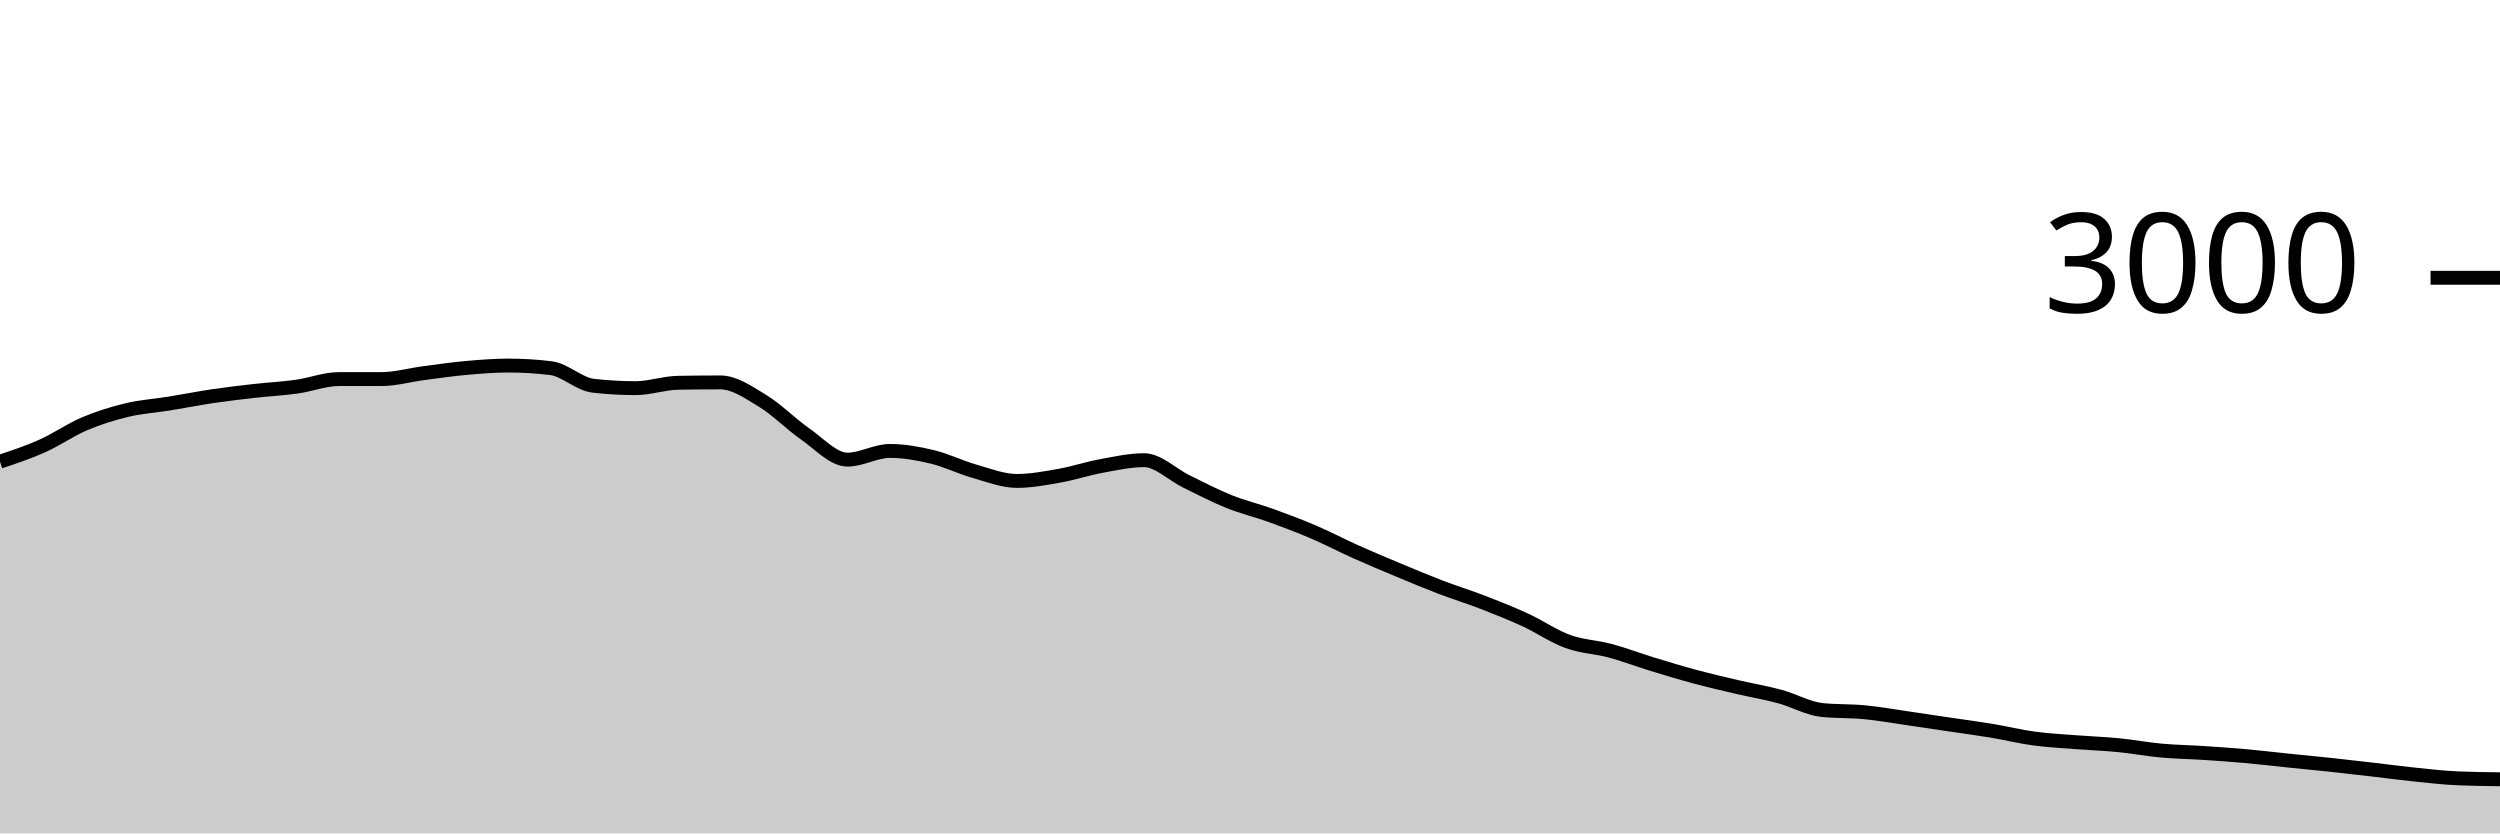
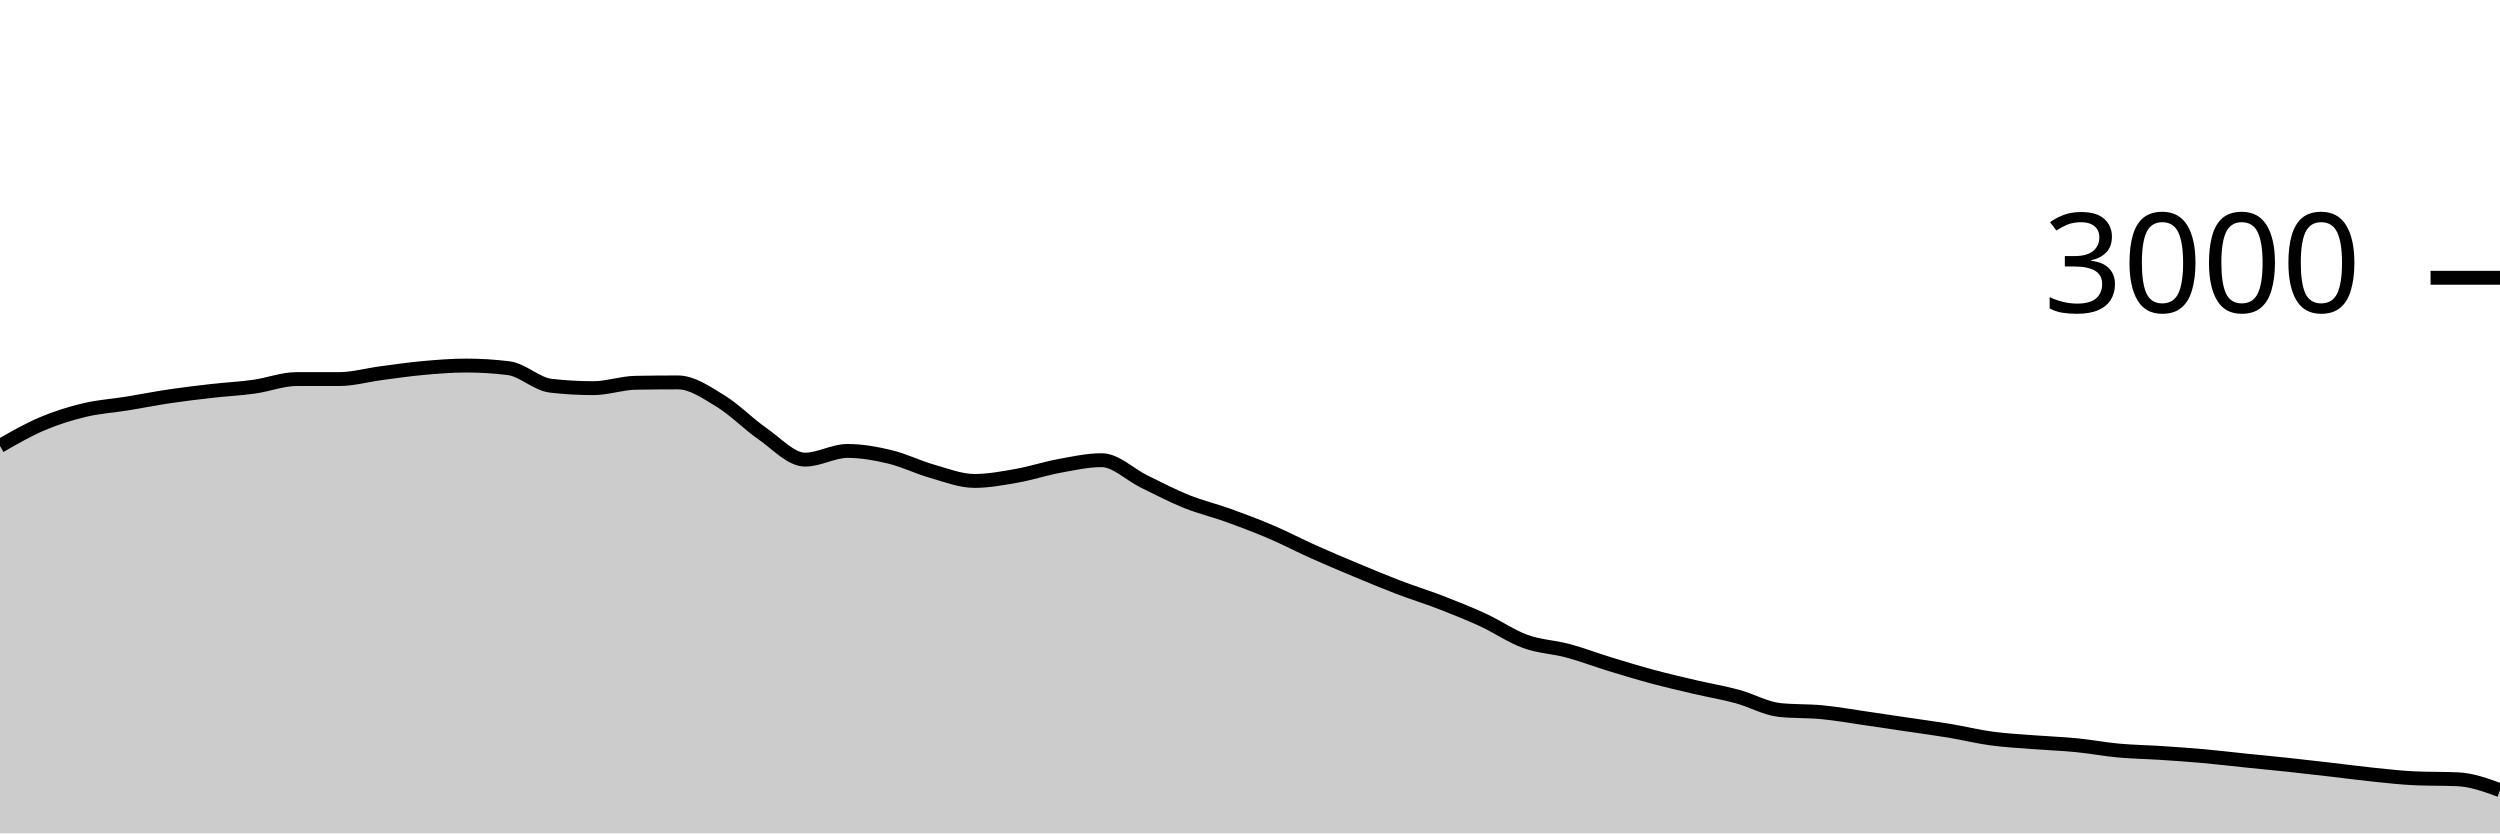
<svg xmlns="http://www.w3.org/2000/svg" viewBox="0 0 180 60">
  <g transform="translate(0,20)">
-     <path class="area" fill="rgba(0, 0, 0, 0.2)" d="M0,13.24C1.017,12.901,2.034,12.562,3.051,12.107C4.068,11.651,5.085,10.938,6.102,10.507C7.119,10.076,8.136,9.762,9.153,9.52C10.169,9.278,11.186,9.218,12.203,9.053C13.22,8.889,14.237,8.684,15.254,8.533C16.271,8.382,17.288,8.262,18.305,8.147C19.322,8.031,20.339,7.982,21.356,7.84C22.373,7.698,23.39,7.293,24.407,7.293C25.424,7.293,26.441,7.293,27.458,7.293C28.475,7.293,29.492,7,30.508,6.867C31.525,6.733,32.542,6.584,33.559,6.493C34.576,6.402,35.593,6.32,36.61,6.32C37.627,6.32,38.644,6.382,39.661,6.507C40.678,6.631,41.695,7.658,42.712,7.773C43.729,7.889,44.746,7.947,45.763,7.947C46.78,7.947,47.797,7.578,48.814,7.56C49.831,7.542,50.847,7.533,51.864,7.533C52.881,7.533,53.898,8.249,54.915,8.867C55.932,9.484,56.949,10.536,57.966,11.24C58.983,11.944,60,13.093,61.017,13.093C62.034,13.093,63.051,12.467,64.068,12.467C65.085,12.467,66.102,12.649,67.119,12.893C68.136,13.138,69.153,13.644,70.169,13.933C71.186,14.222,72.203,14.627,73.22,14.627C74.237,14.627,75.254,14.433,76.271,14.253C77.288,14.073,78.305,13.733,79.322,13.547C80.339,13.36,81.356,13.133,82.373,13.133C83.39,13.133,84.407,14.171,85.424,14.667C86.441,15.162,87.458,15.698,88.475,16.107C89.492,16.516,90.508,16.753,91.525,17.12C92.542,17.487,93.559,17.871,94.576,18.307C95.593,18.742,96.61,19.278,97.627,19.733C98.644,20.189,99.661,20.616,100.678,21.04C101.695,21.464,102.712,21.891,103.729,22.28C104.746,22.669,105.763,22.98,106.78,23.373C107.797,23.767,108.814,24.171,109.831,24.64C110.847,25.109,111.864,25.818,112.881,26.187C113.898,26.556,114.915,26.58,115.932,26.853C116.949,27.127,117.966,27.516,118.983,27.827C120,28.138,121.017,28.447,122.034,28.72C123.051,28.993,124.068,29.229,125.085,29.467C126.102,29.704,127.119,29.871,128.136,30.147C129.153,30.422,130.169,31.013,131.186,31.12C132.203,31.227,133.22,31.182,134.237,31.28C135.254,31.378,136.271,31.56,137.288,31.707C138.305,31.853,139.322,32.009,140.339,32.16C141.356,32.311,142.373,32.444,143.39,32.613C144.407,32.782,145.424,33.036,146.441,33.173C147.458,33.311,148.475,33.36,149.492,33.44C150.508,33.52,151.525,33.553,152.542,33.653C153.559,33.753,154.576,33.947,155.593,34.04C156.61,34.133,157.627,34.147,158.644,34.213C159.661,34.28,160.678,34.349,161.695,34.44C162.712,34.531,163.729,34.656,164.746,34.76C165.763,34.864,166.78,34.958,167.797,35.067C168.814,35.176,169.831,35.296,170.847,35.413C171.864,35.531,172.881,35.669,173.898,35.773C174.915,35.878,175.932,35.996,176.949,36.04C177.966,36.084,178.983,36.096,180,36.107L180,40C178.983,40,177.966,40,176.949,40C175.932,40,174.915,40,173.898,40C172.881,40,171.864,40,170.847,40C169.831,40,168.814,40,167.797,40C166.78,40,165.763,40,164.746,40C163.729,40,162.712,40,161.695,40C160.678,40,159.661,40,158.644,40C157.627,40,156.61,40,155.593,40C154.576,40,153.559,40,152.542,40C151.525,40,150.508,40,149.492,40C148.475,40,147.458,40,146.441,40C145.424,40,144.407,40,143.39,40C142.373,40,141.356,40,140.339,40C139.322,40,138.305,40,137.288,40C136.271,40,135.254,40,134.237,40C133.22,40,132.203,40,131.186,40C130.169,40,129.153,40,128.136,40C127.119,40,126.102,40,125.085,40C124.068,40,123.051,40,122.034,40C121.017,40,120,40,118.983,40C117.966,40,116.949,40,115.932,40C114.915,40,113.898,40,112.881,40C111.864,40,110.847,40,109.831,40C108.814,40,107.797,40,106.78,40C105.763,40,104.746,40,103.729,40C102.712,40,101.695,40,100.678,40C99.661,40,98.644,40,97.627,40C96.61,40,95.593,40,94.576,40C93.559,40,92.542,40,91.525,40C90.508,40,89.492,40,88.475,40C87.458,40,86.441,40,85.424,40C84.407,40,83.39,40,82.373,40C81.356,40,80.339,40,79.322,40C78.305,40,77.288,40,76.271,40C75.254,40,74.237,40,73.22,40C72.203,40,71.186,40,70.169,40C69.153,40,68.136,40,67.119,40C66.102,40,65.085,40,64.068,40C63.051,40,62.034,40,61.017,40C60,40,58.983,40,57.966,40C56.949,40,55.932,40,54.915,40C53.898,40,52.881,40,51.864,40C50.847,40,49.831,40,48.814,40C47.797,40,46.78,40,45.763,40C44.746,40,43.729,40,42.712,40C41.695,40,40.678,40,39.661,40C38.644,40,37.627,40,36.61,40C35.593,40,34.576,40,33.559,40C32.542,40,31.525,40,30.508,40C29.492,40,28.475,40,27.458,40C26.441,40,25.424,40,24.407,40C23.39,40,22.373,40,21.356,40C20.339,40,19.322,40,18.305,40C17.288,40,16.271,40,15.254,40C14.237,40,13.22,40,12.203,40C11.186,40,10.169,40,9.153,40C8.136,40,7.119,40,6.102,40C5.085,40,4.068,40,3.051,40C2.034,40,1.017,40,0,40Z" />
-     <path class="line" stroke="black" fill="none" d="M0,13.24C1.017,12.901,2.034,12.562,3.051,12.107C4.068,11.651,5.085,10.938,6.102,10.507C7.119,10.076,8.136,9.762,9.153,9.52C10.169,9.278,11.186,9.218,12.203,9.053C13.22,8.889,14.237,8.684,15.254,8.533C16.271,8.382,17.288,8.262,18.305,8.147C19.322,8.031,20.339,7.982,21.356,7.84C22.373,7.698,23.39,7.293,24.407,7.293C25.424,7.293,26.441,7.293,27.458,7.293C28.475,7.293,29.492,7,30.508,6.867C31.525,6.733,32.542,6.584,33.559,6.493C34.576,6.402,35.593,6.32,36.61,6.32C37.627,6.32,38.644,6.382,39.661,6.507C40.678,6.631,41.695,7.658,42.712,7.773C43.729,7.889,44.746,7.947,45.763,7.947C46.78,7.947,47.797,7.578,48.814,7.56C49.831,7.542,50.847,7.533,51.864,7.533C52.881,7.533,53.898,8.249,54.915,8.867C55.932,9.484,56.949,10.536,57.966,11.24C58.983,11.944,60,13.093,61.017,13.093C62.034,13.093,63.051,12.467,64.068,12.467C65.085,12.467,66.102,12.649,67.119,12.893C68.136,13.138,69.153,13.644,70.169,13.933C71.186,14.222,72.203,14.627,73.22,14.627C74.237,14.627,75.254,14.433,76.271,14.253C77.288,14.073,78.305,13.733,79.322,13.547C80.339,13.36,81.356,13.133,82.373,13.133C83.39,13.133,84.407,14.171,85.424,14.667C86.441,15.162,87.458,15.698,88.475,16.107C89.492,16.516,90.508,16.753,91.525,17.12C92.542,17.487,93.559,17.871,94.576,18.307C95.593,18.742,96.61,19.278,97.627,19.733C98.644,20.189,99.661,20.616,100.678,21.04C101.695,21.464,102.712,21.891,103.729,22.28C104.746,22.669,105.763,22.98,106.78,23.373C107.797,23.767,108.814,24.171,109.831,24.64C110.847,25.109,111.864,25.818,112.881,26.187C113.898,26.556,114.915,26.58,115.932,26.853C116.949,27.127,117.966,27.516,118.983,27.827C120,28.138,121.017,28.447,122.034,28.72C123.051,28.993,124.068,29.229,125.085,29.467C126.102,29.704,127.119,29.871,128.136,30.147C129.153,30.422,130.169,31.013,131.186,31.12C132.203,31.227,133.22,31.182,134.237,31.28C135.254,31.378,136.271,31.56,137.288,31.707C138.305,31.853,139.322,32.009,140.339,32.16C141.356,32.311,142.373,32.444,143.39,32.613C144.407,32.782,145.424,33.036,146.441,33.173C147.458,33.311,148.475,33.36,149.492,33.44C150.508,33.52,151.525,33.553,152.542,33.653C153.559,33.753,154.576,33.947,155.593,34.04C156.61,34.133,157.627,34.147,158.644,34.213C159.661,34.28,160.678,34.349,161.695,34.44C162.712,34.531,163.729,34.656,164.746,34.76C165.763,34.864,166.78,34.958,167.797,35.067C168.814,35.176,169.831,35.296,170.847,35.413C171.864,35.531,172.881,35.669,173.898,35.773C174.915,35.878,175.932,35.996,176.949,36.04C177.966,36.084,178.983,36.096,180,36.107" />
+     <path class="area" fill="rgba(0, 0, 0, 0.2)" d="M0,12.107C1.017,11.522,2.034,10.938,3.051,10.507C4.068,10.076,5.085,9.762,6.102,9.52C7.119,9.278,8.136,9.218,9.153,9.053C10.169,8.889,11.186,8.684,12.203,8.533C13.22,8.382,14.237,8.262,15.254,8.147C16.271,8.031,17.288,7.982,18.305,7.84C19.322,7.698,20.339,7.293,21.356,7.293C22.373,7.293,23.39,7.293,24.407,7.293C25.424,7.293,26.441,7,27.458,6.867C28.475,6.733,29.492,6.584,30.508,6.493C31.525,6.402,32.542,6.32,33.559,6.32C34.576,6.32,35.593,6.382,36.61,6.507C37.627,6.631,38.644,7.658,39.661,7.773C40.678,7.889,41.695,7.947,42.712,7.947C43.729,7.947,44.746,7.578,45.763,7.56C46.78,7.542,47.797,7.533,48.814,7.533C49.831,7.533,50.847,8.249,51.864,8.867C52.881,9.484,53.898,10.536,54.915,11.24C55.932,11.944,56.949,13.093,57.966,13.093C58.983,13.093,60,12.467,61.017,12.467C62.034,12.467,63.051,12.649,64.068,12.893C65.085,13.138,66.102,13.644,67.119,13.933C68.136,14.222,69.153,14.627,70.169,14.627C71.186,14.627,72.203,14.433,73.22,14.253C74.237,14.073,75.254,13.733,76.271,13.547C77.288,13.36,78.305,13.133,79.322,13.133C80.339,13.133,81.356,14.171,82.373,14.667C83.39,15.162,84.407,15.698,85.424,16.107C86.441,16.516,87.458,16.753,88.475,17.12C89.492,17.487,90.508,17.871,91.525,18.307C92.542,18.742,93.559,19.278,94.576,19.733C95.593,20.189,96.61,20.616,97.627,21.04C98.644,21.464,99.661,21.891,100.678,22.28C101.695,22.669,102.712,22.98,103.729,23.373C104.746,23.767,105.763,24.171,106.78,24.64C107.797,25.109,108.814,25.818,109.831,26.187C110.847,26.556,111.864,26.58,112.881,26.853C113.898,27.127,114.915,27.516,115.932,27.827C116.949,28.138,117.966,28.447,118.983,28.72C120,28.993,121.017,29.229,122.034,29.467C123.051,29.704,124.068,29.871,125.085,30.147C126.102,30.422,127.119,31.013,128.136,31.12C129.153,31.227,130.169,31.182,131.186,31.28C132.203,31.378,133.22,31.56,134.237,31.707C135.254,31.853,136.271,32.009,137.288,32.16C138.305,32.311,139.322,32.444,140.339,32.613C141.356,32.782,142.373,33.036,143.39,33.173C144.407,33.311,145.424,33.36,146.441,33.44C147.458,33.52,148.475,33.553,149.492,33.653C150.508,33.753,151.525,33.947,152.542,34.04C153.559,34.133,154.576,34.147,155.593,34.213C156.61,34.28,157.627,34.349,158.644,34.44C159.661,34.531,160.678,34.656,161.695,34.76C162.712,34.864,163.729,34.958,164.746,35.067C165.763,35.176,166.78,35.296,167.797,35.413C168.814,35.531,169.831,35.669,170.847,35.773C171.864,35.878,172.881,35.996,173.898,36.04C174.915,36.084,175.932,36.062,176.949,36.107C177.966,36.151,178.983,36.522,180,36.893L180,40C178.983,40,177.966,40,176.949,40C175.932,40,174.915,40,173.898,40C172.881,40,171.864,40,170.847,40C169.831,40,168.814,40,167.797,40C166.78,40,165.763,40,164.746,40C163.729,40,162.712,40,161.695,40C160.678,40,159.661,40,158.644,40C157.627,40,156.61,40,155.593,40C154.576,40,153.559,40,152.542,40C151.525,40,150.508,40,149.492,40C148.475,40,147.458,40,146.441,40C145.424,40,144.407,40,143.39,40C142.373,40,141.356,40,140.339,40C139.322,40,138.305,40,137.288,40C136.271,40,135.254,40,134.237,40C133.22,40,132.203,40,131.186,40C130.169,40,129.153,40,128.136,40C127.119,40,126.102,40,125.085,40C124.068,40,123.051,40,122.034,40C121.017,40,120,40,118.983,40C117.966,40,116.949,40,115.932,40C114.915,40,113.898,40,112.881,40C111.864,40,110.847,40,109.831,40C108.814,40,107.797,40,106.78,40C105.763,40,104.746,40,103.729,40C102.712,40,101.695,40,100.678,40C99.661,40,98.644,40,97.627,40C96.61,40,95.593,40,94.576,40C93.559,40,92.542,40,91.525,40C90.508,40,89.492,40,88.475,40C87.458,40,86.441,40,85.424,40C84.407,40,83.39,40,82.373,40C81.356,40,80.339,40,79.322,40C78.305,40,77.288,40,76.271,40C75.254,40,74.237,40,73.22,40C72.203,40,71.186,40,70.169,40C69.153,40,68.136,40,67.119,40C66.102,40,65.085,40,64.068,40C63.051,40,62.034,40,61.017,40C60,40,58.983,40,57.966,40C56.949,40,55.932,40,54.915,40C53.898,40,52.881,40,51.864,40C50.847,40,49.831,40,48.814,40C47.797,40,46.78,40,45.763,40C44.746,40,43.729,40,42.712,40C41.695,40,40.678,40,39.661,40C38.644,40,37.627,40,36.61,40C35.593,40,34.576,40,33.559,40C32.542,40,31.525,40,30.508,40C29.492,40,28.475,40,27.458,40C26.441,40,25.424,40,24.407,40C23.39,40,22.373,40,21.356,40C20.339,40,19.322,40,18.305,40C17.288,40,16.271,40,15.254,40C14.237,40,13.22,40,12.203,40C11.186,40,10.169,40,9.153,40C8.136,40,7.119,40,6.102,40C5.085,40,4.068,40,3.051,40C2.034,40,1.017,40,0,40Z" />
+     <path class="line" stroke="black" fill="none" d="M0,12.107C1.017,11.522,2.034,10.938,3.051,10.507C4.068,10.076,5.085,9.762,6.102,9.52C7.119,9.278,8.136,9.218,9.153,9.053C10.169,8.889,11.186,8.684,12.203,8.533C13.22,8.382,14.237,8.262,15.254,8.147C16.271,8.031,17.288,7.982,18.305,7.84C19.322,7.698,20.339,7.293,21.356,7.293C22.373,7.293,23.39,7.293,24.407,7.293C25.424,7.293,26.441,7,27.458,6.867C28.475,6.733,29.492,6.584,30.508,6.493C31.525,6.402,32.542,6.32,33.559,6.32C34.576,6.32,35.593,6.382,36.61,6.507C37.627,6.631,38.644,7.658,39.661,7.773C40.678,7.889,41.695,7.947,42.712,7.947C43.729,7.947,44.746,7.578,45.763,7.56C46.78,7.542,47.797,7.533,48.814,7.533C49.831,7.533,50.847,8.249,51.864,8.867C52.881,9.484,53.898,10.536,54.915,11.24C55.932,11.944,56.949,13.093,57.966,13.093C58.983,13.093,60,12.467,61.017,12.467C62.034,12.467,63.051,12.649,64.068,12.893C65.085,13.138,66.102,13.644,67.119,13.933C68.136,14.222,69.153,14.627,70.169,14.627C71.186,14.627,72.203,14.433,73.22,14.253C74.237,14.073,75.254,13.733,76.271,13.547C77.288,13.36,78.305,13.133,79.322,13.133C80.339,13.133,81.356,14.171,82.373,14.667C83.39,15.162,84.407,15.698,85.424,16.107C86.441,16.516,87.458,16.753,88.475,17.12C89.492,17.487,90.508,17.871,91.525,18.307C92.542,18.742,93.559,19.278,94.576,19.733C95.593,20.189,96.61,20.616,97.627,21.04C98.644,21.464,99.661,21.891,100.678,22.28C101.695,22.669,102.712,22.98,103.729,23.373C104.746,23.767,105.763,24.171,106.78,24.64C107.797,25.109,108.814,25.818,109.831,26.187C110.847,26.556,111.864,26.58,112.881,26.853C113.898,27.127,114.915,27.516,115.932,27.827C116.949,28.138,117.966,28.447,118.983,28.72C120,28.993,121.017,29.229,122.034,29.467C123.051,29.704,124.068,29.871,125.085,30.147C126.102,30.422,127.119,31.013,128.136,31.12C129.153,31.227,130.169,31.182,131.186,31.28C132.203,31.378,133.22,31.56,134.237,31.707C135.254,31.853,136.271,32.009,137.288,32.16C138.305,32.311,139.322,32.444,140.339,32.613C141.356,32.782,142.373,33.036,143.39,33.173C144.407,33.311,145.424,33.36,146.441,33.44C147.458,33.52,148.475,33.553,149.492,33.653C150.508,33.753,151.525,33.947,152.542,34.04C153.559,34.133,154.576,34.147,155.593,34.213C156.61,34.28,157.627,34.349,158.644,34.44C159.661,34.531,160.678,34.656,161.695,34.76C162.712,34.864,163.729,34.958,164.746,35.067C165.763,35.176,166.78,35.296,167.797,35.413C168.814,35.531,169.831,35.669,170.847,35.773C171.864,35.878,172.881,35.996,173.898,36.04C174.915,36.084,175.932,36.062,176.949,36.107C177.966,36.151,178.983,36.522,180,36.893" />
    <path class="axis-ceiling" stroke-width="1" stroke="black" fill="none" d="M175,0L180,0" />
    <text class="axis-ceiling-label" font-family="sans-serif" text-anchor="end" font-size="10px" x="170" y="2.5">3000</text>
  </g>
</svg>
